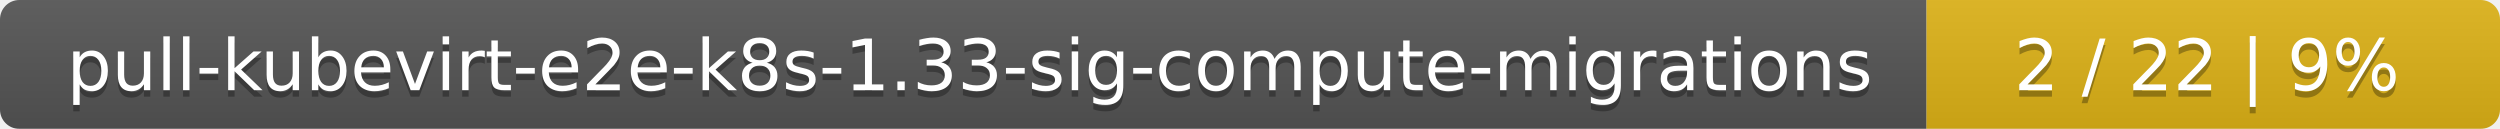
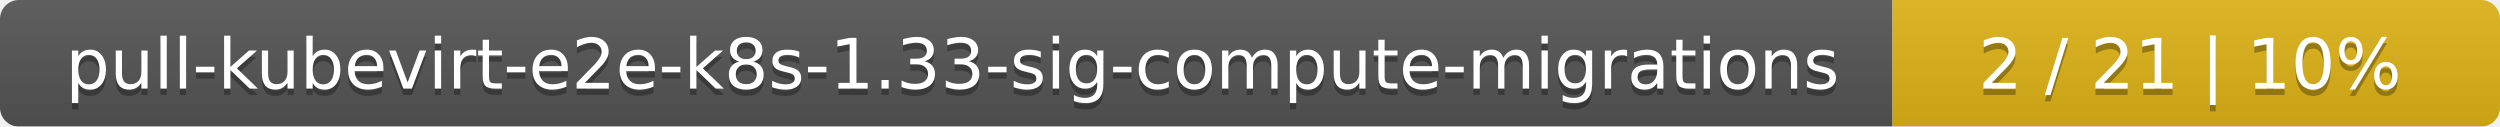
- <svg xmlns="http://www.w3.org/2000/svg" width="388" height="20">
+ <svg xmlns="http://www.w3.org/2000/svg" width="395" height="20">
  <linearGradient id="smooth" x2="0" y2="100%">
    <stop offset="0" stop-color="#bbb" stop-opacity=".1" />
    <stop offset="1" stop-opacity=".1" />
  </linearGradient>
  <mask id="round">
-     <rect width="388" height="20" rx="3" fill="#fff" />
+     <rect width="395" height="20" rx="3" fill="#fff" />
  </mask>
  <g mask="url(#round)">
    <rect width="299" height="20" fill="#555" />
-     <rect x="299" width="89" height="20" fill="#dfb317" />
-     <rect width="388" height="20" fill="url(#smooth)" />
+     <rect x="299" width="96" height="20" fill="#dfb317" />
+     <rect width="395" height="20" fill="url(#smooth)" />
  </g>
  <g fill="#fff" text-anchor="middle" font-family="DejaVu Sans,Verdana,Geneva,sans-serif" font-size="11">
    <text x="150.5" y="15" fill="#010101" fill-opacity=".3">pull-kubevirt-e2e-k8s-1.33-sig-compute-migrations</text>
    <text x="150.5" y="14">pull-kubevirt-e2e-k8s-1.33-sig-compute-migrations</text>
-     <text x="342.5" y="15" fill="#010101" fill-opacity=".3">2 / 22    |    9%</text>
-     <text x="342.5" y="14">2 / 22    |    9%</text>
+     <text x="346" y="15" fill="#010101" fill-opacity=".3">2 / 21    |    10%</text>
+     <text x="346" y="14">2 / 21    |    10%</text>
  </g>
</svg>
